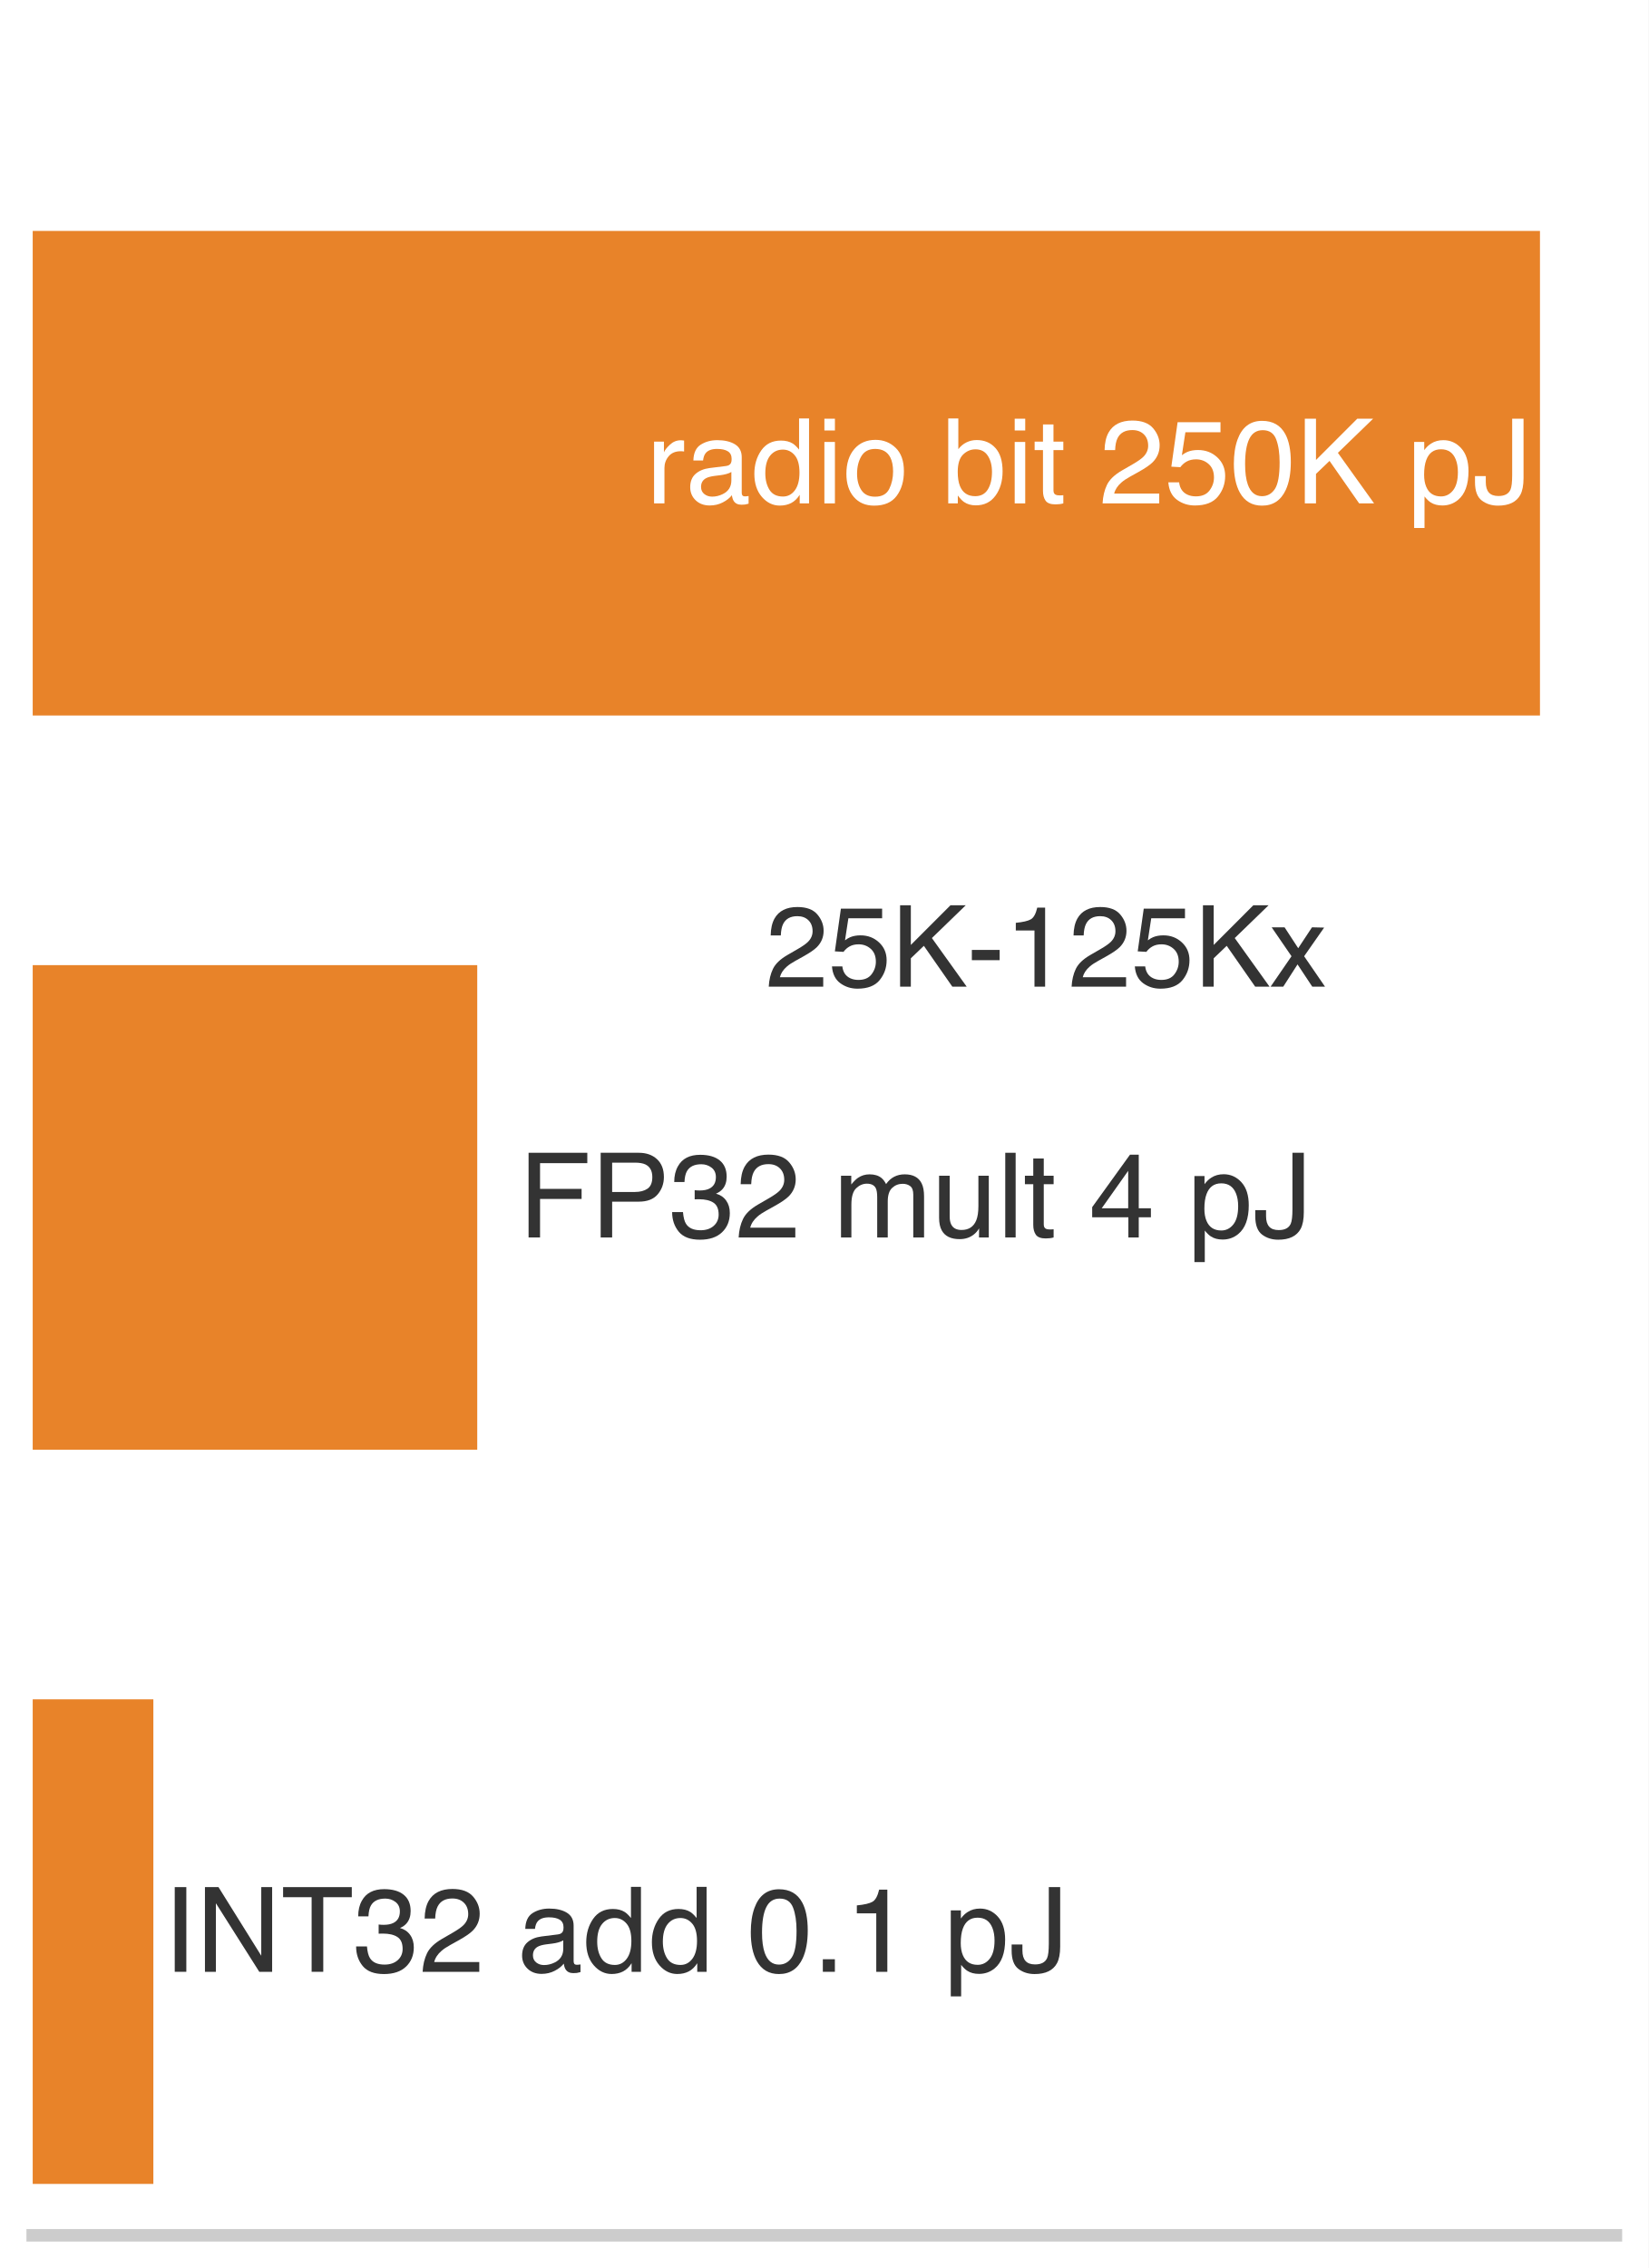
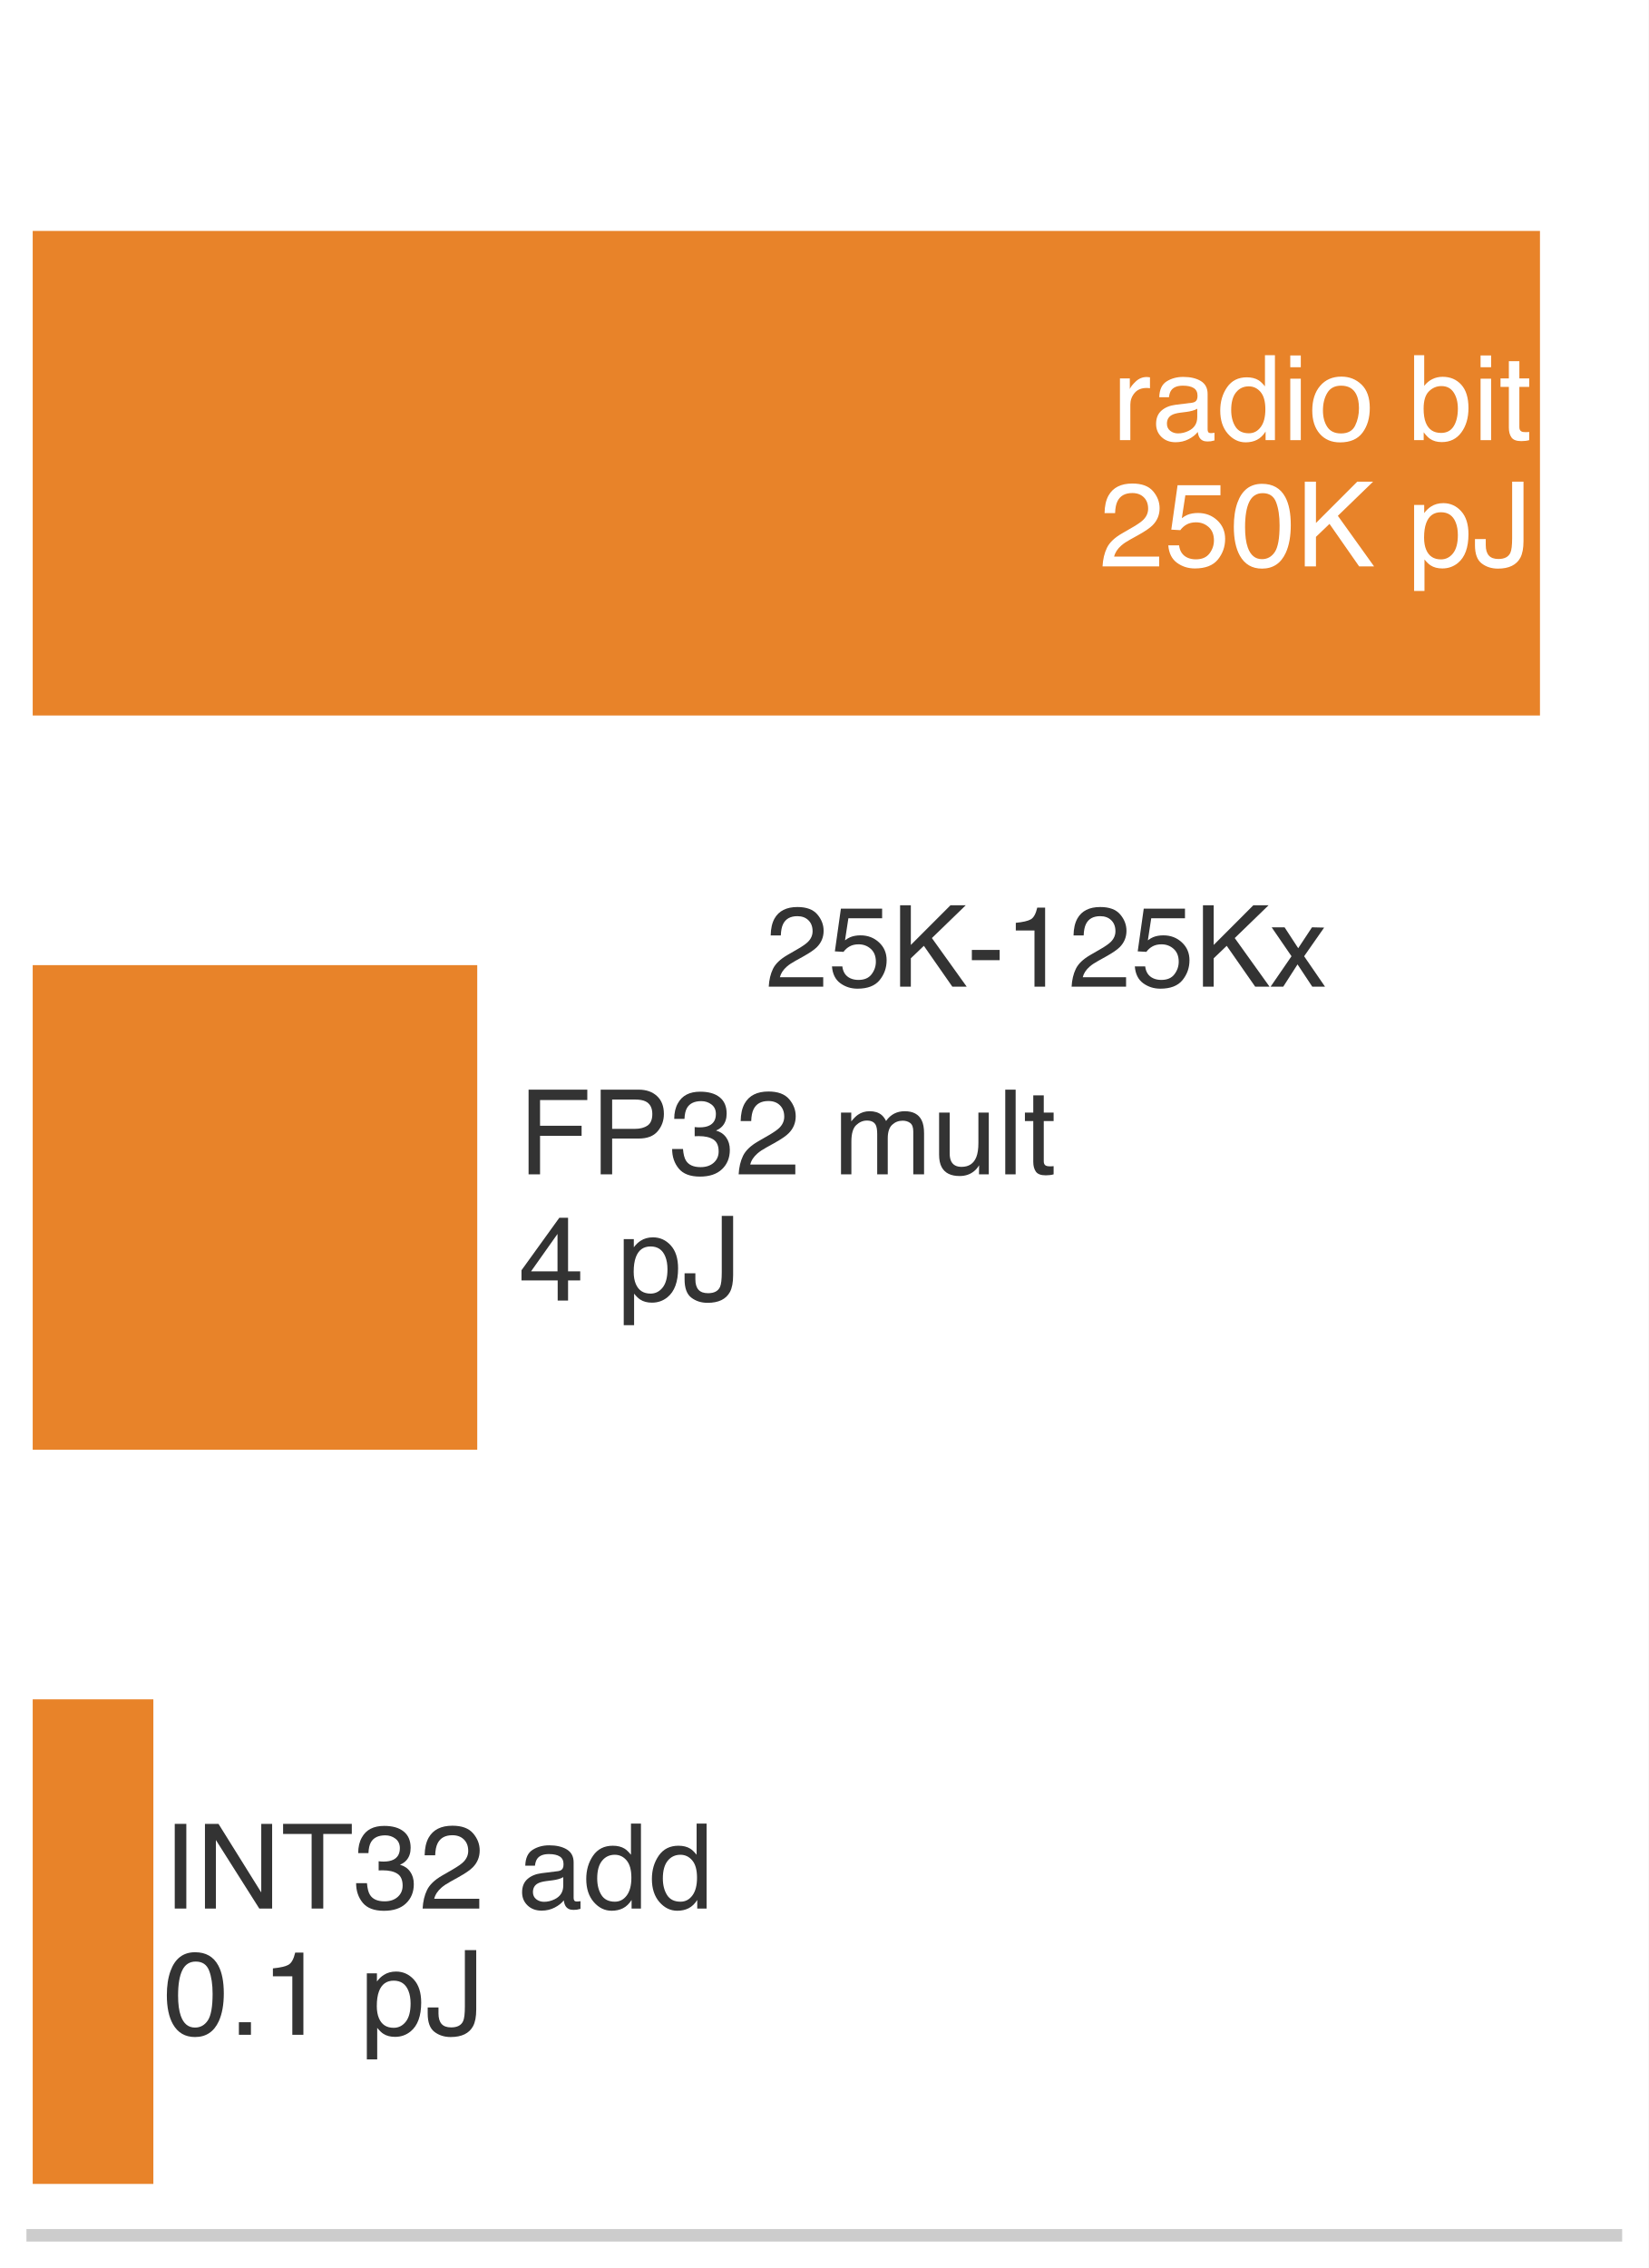
<svg xmlns="http://www.w3.org/2000/svg" xmlns:xlink="http://www.w3.org/1999/xlink" width="72.63pt" height="99.9pt" viewBox="0 0 72.63 99.9" version="1.1">
  <defs>
    <style type="text/css">*{stroke-linejoin: round; stroke-linecap: butt}</style>
  </defs>
  <g id="figure_1">
    <g id="patch_1">
      <path d="M 0 99.9 L 72.63 99.9 L 72.63 0 L 0 0 z " style="fill: #ffffff" />
    </g>
    <g id="axes_1">
      <g id="patch_2">
        <path d="M 1.44 98.46 L 71.19 98.46 L 71.19 1.44 L 1.44 1.44 z " style="fill: #ffffff" />
      </g>
      <g id="patch_3">
        <path d="M 1.44 31.516 L 67.844 31.516 L 67.844 10.172 L 1.44 10.172 z " clip-path="url(#p879ee31a35)" style="fill: #e67817; opacity: 0.92" />
      </g>
      <g id="patch_4">
        <path d="M 1.44 63.856 L 21.025 63.856 L 21.025 42.512 L 1.44 42.512 z " clip-path="url(#p879ee31a35)" style="fill: #e67817; opacity: 0.92" />
      </g>
      <g id="patch_5">
        <path d="M 1.44 96.196 L 6.756 96.196 L 6.756 74.852 L 1.44 74.852 z " clip-path="url(#p879ee31a35)" style="fill: #e67817; opacity: 0.92" />
      </g>
      <g id="matplotlib.axis_1" />
      <g id="matplotlib.axis_2" />
      <g id="patch_6">
        <path d="M 1.44 98.46 L 71.19 98.46 " style="fill: none; stroke: #cccccc; stroke-width: 0.55; stroke-linejoin: miter; stroke-linecap: square" />
      </g>
      <g id="text_1">
-         <g style="fill: #ffffff" transform="translate(28.46752 22.17325) scale(0.052 -0.052)">
+         <g style="fill: #ffffff" transform="translate(48.99208 19.38711) scale(0.052 -0.052)">
          <defs>
            <path id="Helvetica-72" d="M 428 3347 L 963 3347 L 963 2769 Q 1028 2938 1284 3180 Q 1541 3422 1875 3422 Q 1891 3422 1928 3419 Q 1966 3416 2056 3406 L 2056 2813 Q 2006 2822 1964 2825 Q 1922 2828 1872 2828 Q 1447 2828 1219 2554 Q 991 2281 991 1925 L 991 0 L 428 0 L 428 3347 z " transform="scale(0.015625)" />
            <path id="Helvetica-61" d="M 844 891 Q 844 647 1022 506 Q 1200 366 1444 366 Q 1741 366 2019 503 Q 2488 731 2488 1250 L 2488 1703 Q 2384 1638 2221 1594 Q 2059 1550 1903 1531 L 1563 1488 Q 1256 1447 1103 1359 Q 844 1213 844 891 z M 2206 2028 Q 2400 2053 2466 2191 Q 2503 2266 2503 2406 Q 2503 2694 2298 2823 Q 2094 2953 1713 2953 Q 1272 2953 1088 2716 Q 984 2584 953 2325 L 428 2325 Q 444 2944 830 3186 Q 1216 3428 1725 3428 Q 2316 3428 2684 3203 Q 3050 2978 3050 2503 L 3050 575 Q 3050 488 3086 434 Q 3122 381 3238 381 Q 3275 381 3322 386 Q 3369 391 3422 400 L 3422 -16 Q 3291 -53 3222 -62 Q 3153 -72 3034 -72 Q 2744 -72 2613 134 Q 2544 244 2516 444 Q 2344 219 2022 53 Q 1700 -113 1313 -113 Q 847 -113 551 170 Q 256 453 256 878 Q 256 1344 547 1600 Q 838 1856 1309 1916 L 2206 2028 z M 1741 3428 L 1741 3428 z " transform="scale(0.015625)" />
            <path id="Helvetica-64" d="M 769 1634 Q 769 1097 997 734 Q 1225 372 1728 372 Q 2119 372 2370 708 Q 2622 1044 2622 1672 Q 2622 2306 2362 2611 Q 2103 2916 1722 2916 Q 1297 2916 1033 2591 Q 769 2266 769 1634 z M 1616 3406 Q 2000 3406 2259 3244 Q 2409 3150 2600 2916 L 2600 4606 L 3141 4606 L 3141 0 L 2634 0 L 2634 466 Q 2438 156 2169 18 Q 1900 -119 1553 -119 Q 994 -119 584 351 Q 175 822 175 1603 Q 175 2334 548 2870 Q 922 3406 1616 3406 z " transform="scale(0.015625)" />
            <path id="Helvetica-69" d="M 413 3331 L 984 3331 L 984 0 L 413 0 L 413 3331 z M 413 4591 L 984 4591 L 984 3953 L 413 3953 L 413 4591 z " transform="scale(0.015625)" />
            <path id="Helvetica-6f" d="M 1741 363 Q 2300 363 2508 786 Q 2716 1209 2716 1728 Q 2716 2197 2566 2491 Q 2328 2953 1747 2953 Q 1231 2953 997 2559 Q 763 2166 763 1609 Q 763 1075 997 719 Q 1231 363 1741 363 z M 1763 3444 Q 2409 3444 2856 3012 Q 3303 2581 3303 1744 Q 3303 934 2909 406 Q 2516 -122 1688 -122 Q 997 -122 590 345 Q 184 813 184 1600 Q 184 2444 612 2944 Q 1041 3444 1763 3444 z M 1744 3428 L 1744 3428 z " transform="scale(0.015625)" />
            <path id="Helvetica-20" transform="scale(0.015625)" />
            <path id="Helvetica-62" d="M 369 4606 L 916 4606 L 916 2941 Q 1100 3181 1356 3307 Q 1613 3434 1913 3434 Q 2538 3434 2927 3004 Q 3316 2575 3316 1738 Q 3316 944 2931 419 Q 2547 -106 1866 -106 Q 1484 -106 1222 78 Q 1066 188 888 428 L 888 0 L 369 0 L 369 4606 z M 1831 391 Q 2288 391 2514 753 Q 2741 1116 2741 1709 Q 2741 2238 2514 2584 Q 2288 2931 1847 2931 Q 1463 2931 1173 2647 Q 884 2363 884 1709 Q 884 1238 1003 944 Q 1225 391 1831 391 z " transform="scale(0.015625)" />
            <path id="Helvetica-74" d="M 525 4281 L 1094 4281 L 1094 3347 L 1628 3347 L 1628 2888 L 1094 2888 L 1094 703 Q 1094 528 1213 469 Q 1278 434 1431 434 Q 1472 434 1519 436 Q 1566 438 1628 444 L 1628 0 Q 1531 -28 1426 -40 Q 1322 -53 1200 -53 Q 806 -53 665 148 Q 525 350 525 672 L 525 2888 L 72 2888 L 72 3347 L 525 3347 L 525 4281 z " transform="scale(0.015625)" />
-             <path id="Helvetica-32" d="M 200 0 Q 231 578 439 1006 Q 647 1434 1250 1784 L 1850 2131 Q 2253 2366 2416 2531 Q 2672 2791 2672 3125 Q 2672 3516 2437 3745 Q 2203 3975 1813 3975 Q 1234 3975 1013 3538 Q 894 3303 881 2888 L 309 2888 Q 319 3472 525 3841 Q 891 4491 1816 4491 Q 2584 4491 2939 4075 Q 3294 3659 3294 3150 Q 3294 2613 2916 2231 Q 2697 2009 2131 1694 L 1703 1456 Q 1397 1288 1222 1134 Q 909 863 828 531 L 3272 531 L 3272 0 L 200 0 z " transform="scale(0.015625)" />
-             <path id="Helvetica-35" d="M 791 1141 Q 847 659 1238 475 Q 1438 381 1700 381 Q 2200 381 2440 700 Q 2681 1019 2681 1406 Q 2681 1875 2395 2131 Q 2109 2388 1709 2388 Q 1419 2388 1211 2275 Q 1003 2163 856 1963 L 369 1991 L 709 4400 L 3034 4400 L 3034 3856 L 1131 3856 L 941 2613 Q 1097 2731 1238 2791 Q 1488 2894 1816 2894 Q 2431 2894 2859 2497 Q 3288 2100 3288 1491 Q 3288 856 2895 371 Q 2503 -113 1644 -113 Q 1097 -113 676 195 Q 256 503 206 1141 L 791 1141 z " transform="scale(0.015625)" />
-             <path id="Helvetica-30" d="M 1731 4475 Q 2600 4475 2988 3759 Q 3288 3206 3288 2244 Q 3288 1331 3016 734 Q 2622 -122 1728 -122 Q 922 -122 528 578 Q 200 1163 200 2147 Q 200 2909 397 3456 Q 766 4475 1731 4475 z M 1725 391 Q 2163 391 2422 778 Q 2681 1166 2681 2222 Q 2681 2984 2493 3476 Q 2306 3969 1766 3969 Q 1269 3969 1039 3501 Q 809 3034 809 2125 Q 809 1441 956 1025 Q 1181 391 1725 391 z " transform="scale(0.015625)" />
-             <path id="Helvetica-4b" d="M 488 4591 L 1094 4591 L 1094 2353 L 3331 4591 L 4191 4591 L 2281 2741 L 4244 0 L 3434 0 L 1828 2303 L 1094 1600 L 1094 0 L 488 0 L 488 4591 z " transform="scale(0.015625)" />
-             <path id="Helvetica-70" d="M 1825 378 Q 2219 378 2480 708 Q 2741 1038 2741 1694 Q 2741 2094 2625 2381 Q 2406 2934 1825 2934 Q 1241 2934 1025 2350 Q 909 2038 909 1556 Q 909 1169 1025 897 Q 1244 378 1825 378 z M 369 3331 L 916 3331 L 916 2888 Q 1084 3116 1284 3241 Q 1569 3428 1953 3428 Q 2522 3428 2919 2992 Q 3316 2556 3316 1747 Q 3316 653 2744 184 Q 2381 -113 1900 -113 Q 1522 -113 1266 53 Q 1116 147 931 375 L 931 -1334 L 369 -1334 L 369 3331 z " transform="scale(0.015625)" />
-             <path id="Helvetica-4a" d="M 2741 1369 Q 2741 788 2569 466 Q 2250 -122 1356 -122 Q 841 -122 475 158 Q 109 438 109 1153 L 109 1481 L 694 1481 L 694 1153 Q 694 778 861 589 Q 1028 400 1381 400 Q 1878 400 2031 741 Q 2125 950 2125 1531 L 2125 4591 L 2741 4591 L 2741 1369 z " transform="scale(0.015625)" />
          </defs>
          <use xlink:href="#Helvetica-72" />
          <use xlink:href="#Helvetica-61" transform="translate(33.30078 0)" />
          <use xlink:href="#Helvetica-64" transform="translate(88.91602 0)" />
          <use xlink:href="#Helvetica-69" transform="translate(144.5312 0)" />
          <use xlink:href="#Helvetica-6f" transform="translate(166.748 0)" />
          <use xlink:href="#Helvetica-20" transform="translate(222.3633 0)" />
          <use xlink:href="#Helvetica-62" transform="translate(250.1465 0)" />
          <use xlink:href="#Helvetica-69" transform="translate(305.7617 0)" />
          <use xlink:href="#Helvetica-74" transform="translate(327.9785 0)" />
-           <use xlink:href="#Helvetica-20" transform="translate(355.7617 0)" />
-           <use xlink:href="#Helvetica-32" transform="translate(383.5449 0)" />
-           <use xlink:href="#Helvetica-35" transform="translate(439.1602 0)" />
-           <use xlink:href="#Helvetica-30" transform="translate(494.7754 0)" />
-           <use xlink:href="#Helvetica-4b" transform="translate(550.3906 0)" />
-           <use xlink:href="#Helvetica-20" transform="translate(617.0898 0)" />
-           <use xlink:href="#Helvetica-70" transform="translate(644.873 0)" />
-           <use xlink:href="#Helvetica-4a" transform="translate(700.4883 0)" />
+         </g>
+         <g style="fill: #ffffff" transform="translate(48.41033 24.94721) scale(0.052 -0.052)">
+           <defs>
+             <path id="Helvetica-32" d="M 200 0 Q 231 578 439 1006 Q 647 1434 1250 1784 L 1850 2131 Q 2253 2366 2416 2531 Q 2672 2791 2672 3125 Q 2672 3516 2437 3745 Q 2203 3975 1813 3975 Q 1234 3975 1013 3538 Q 894 3303 881 2888 L 309 2888 Q 319 3472 525 3841 Q 891 4491 1816 4491 Q 2584 4491 2939 4075 Q 3294 3659 3294 3150 Q 3294 2613 2916 2231 Q 2697 2009 2131 1694 L 1703 1456 Q 1397 1288 1222 1134 Q 909 863 828 531 L 3272 531 L 3272 0 L 200 0 z " transform="scale(0.015625)" />
+             <path id="Helvetica-35" d="M 791 1141 Q 847 659 1238 475 Q 1438 381 1700 381 Q 2200 381 2440 700 Q 2681 1019 2681 1406 Q 2681 1875 2395 2131 Q 2109 2388 1709 2388 Q 1419 2388 1211 2275 Q 1003 2163 856 1963 L 369 1991 L 709 4400 L 3034 4400 L 3034 3856 L 1131 3856 L 941 2613 Q 1097 2731 1238 2791 Q 1488 2894 1816 2894 Q 2431 2894 2859 2497 Q 3288 2100 3288 1491 Q 3288 856 2895 371 Q 2503 -113 1644 -113 Q 1097 -113 676 195 Q 256 503 206 1141 L 791 1141 z " transform="scale(0.015625)" />
+             <path id="Helvetica-30" d="M 1731 4475 Q 2600 4475 2988 3759 Q 3288 3206 3288 2244 Q 3288 1331 3016 734 Q 2622 -122 1728 -122 Q 922 -122 528 578 Q 200 1163 200 2147 Q 200 2909 397 3456 Q 766 4475 1731 4475 z M 1725 391 Q 2163 391 2422 778 Q 2681 1166 2681 2222 Q 2681 2984 2493 3476 Q 2306 3969 1766 3969 Q 1269 3969 1039 3501 Q 809 3034 809 2125 Q 809 1441 956 1025 Q 1181 391 1725 391 z " transform="scale(0.015625)" />
+             <path id="Helvetica-4b" d="M 488 4591 L 1094 4591 L 1094 2353 L 3331 4591 L 4191 4591 L 2281 2741 L 4244 0 L 3434 0 L 1828 2303 L 1094 1600 L 1094 0 L 488 0 L 488 4591 z " transform="scale(0.015625)" />
+             <path id="Helvetica-70" d="M 1825 378 Q 2219 378 2480 708 Q 2741 1038 2741 1694 Q 2741 2094 2625 2381 Q 2406 2934 1825 2934 Q 1241 2934 1025 2350 Q 909 2038 909 1556 Q 909 1169 1025 897 Q 1244 378 1825 378 z M 369 3331 L 916 3331 L 916 2888 Q 1084 3116 1284 3241 Q 1569 3428 1953 3428 Q 2522 3428 2919 2992 Q 3316 2556 3316 1747 Q 3316 653 2744 184 Q 2381 -113 1900 -113 Q 1522 -113 1266 53 Q 1116 147 931 375 L 931 -1334 L 369 -1334 L 369 3331 z " transform="scale(0.015625)" />
+             <path id="Helvetica-4a" d="M 2741 1369 Q 2741 788 2569 466 Q 2250 -122 1356 -122 Q 841 -122 475 158 Q 109 438 109 1153 L 109 1481 L 694 1481 L 694 1153 Q 694 778 861 589 Q 1028 400 1381 400 Q 1878 400 2031 741 Q 2125 950 2125 1531 L 2125 4591 L 2741 4591 L 2741 1369 z " transform="scale(0.015625)" />
+           </defs>
+           <use xlink:href="#Helvetica-32" />
+           <use xlink:href="#Helvetica-35" transform="translate(55.61523 0)" />
+           <use xlink:href="#Helvetica-30" transform="translate(111.2305 0)" />
+           <use xlink:href="#Helvetica-4b" transform="translate(166.8457 0)" />
+           <use xlink:href="#Helvetica-20" transform="translate(233.5449 0)" />
+           <use xlink:href="#Helvetica-70" transform="translate(261.3281 0)" />
+           <use xlink:href="#Helvetica-4a" transform="translate(316.9434 0)" />
        </g>
      </g>
      <g id="text_2">
-         <g style="fill: #333333" transform="translate(22.84224 54.50716) scale(0.052 -0.052)">
+         <g style="fill: #333333" transform="translate(22.84224 51.72711) scale(0.052 -0.052)">
          <defs>
            <path id="Helvetica-46" d="M 547 4591 L 3731 4591 L 3731 4028 L 1169 4028 L 1169 2634 L 3422 2634 L 3422 2088 L 1169 2088 L 1169 0 L 547 0 L 547 4591 z " transform="scale(0.015625)" />
            <path id="Helvetica-50" d="M 547 4591 L 2613 4591 Q 3225 4591 3600 4245 Q 3975 3900 3975 3275 Q 3975 2738 3640 2339 Q 3306 1941 2613 1941 L 1169 1941 L 1169 0 L 547 0 L 547 4591 z M 3347 3272 Q 3347 3778 2972 3959 Q 2766 4056 2406 4056 L 1169 4056 L 1169 2466 L 2406 2466 Q 2825 2466 3086 2644 Q 3347 2822 3347 3272 z " transform="scale(0.015625)" />
            <path id="Helvetica-33" d="M 1663 -122 Q 869 -122 511 314 Q 153 750 153 1375 L 741 1375 Q 778 941 903 744 Q 1122 391 1694 391 Q 2138 391 2406 628 Q 2675 866 2675 1241 Q 2675 1703 2392 1887 Q 2109 2072 1606 2072 Q 1550 2072 1492 2070 Q 1434 2069 1375 2066 L 1375 2563 Q 1463 2553 1522 2550 Q 1581 2547 1650 2547 Q 1966 2547 2169 2647 Q 2525 2822 2525 3272 Q 2525 3606 2287 3787 Q 2050 3969 1734 3969 Q 1172 3969 956 3594 Q 838 3388 822 3006 L 266 3006 Q 266 3506 466 3856 Q 809 4481 1675 4481 Q 2359 4481 2734 4176 Q 3109 3872 3109 3294 Q 3109 2881 2888 2625 Q 2750 2466 2531 2375 Q 2884 2278 3082 2001 Q 3281 1725 3281 1325 Q 3281 684 2859 281 Q 2438 -122 1663 -122 z " transform="scale(0.015625)" />
            <path id="Helvetica-6d" d="M 413 3347 L 969 3347 L 969 2872 Q 1169 3119 1331 3231 Q 1609 3422 1963 3422 Q 2363 3422 2606 3225 Q 2744 3113 2856 2894 Q 3044 3163 3297 3292 Q 3550 3422 3866 3422 Q 4541 3422 4784 2934 Q 4916 2672 4916 2228 L 4916 0 L 4331 0 L 4331 2325 Q 4331 2659 4164 2784 Q 3997 2909 3756 2909 Q 3425 2909 3186 2687 Q 2947 2466 2947 1947 L 2947 0 L 2375 0 L 2375 2184 Q 2375 2525 2294 2681 Q 2166 2916 1816 2916 Q 1497 2916 1236 2669 Q 975 2422 975 1775 L 975 0 L 413 0 L 413 3347 z " transform="scale(0.015625)" />
            <path id="Helvetica-75" d="M 975 3347 L 975 1125 Q 975 869 1056 706 Q 1206 406 1616 406 Q 2203 406 2416 931 Q 2531 1213 2531 1703 L 2531 3347 L 3094 3347 L 3094 0 L 2563 0 L 2569 494 Q 2459 303 2297 172 Q 1975 -91 1516 -91 Q 800 -91 541 388 Q 400 644 400 1072 L 400 3347 L 975 3347 z M 1747 3428 L 1747 3428 z " transform="scale(0.015625)" />
            <path id="Helvetica-6c" d="M 428 4591 L 991 4591 L 991 0 L 428 0 L 428 4591 z " transform="scale(0.015625)" />
-             <path id="Helvetica-34" d="M 2116 1584 L 2116 3613 L 681 1584 L 2116 1584 z M 2125 0 L 2125 1094 L 163 1094 L 163 1644 L 2213 4488 L 2688 4488 L 2688 1584 L 3347 1584 L 3347 1094 L 2688 1094 L 2688 0 L 2125 0 z " transform="scale(0.015625)" />
          </defs>
          <use xlink:href="#Helvetica-46" />
          <use xlink:href="#Helvetica-50" transform="translate(61.08398 0)" />
          <use xlink:href="#Helvetica-33" transform="translate(127.7832 0)" />
          <use xlink:href="#Helvetica-32" transform="translate(183.3984 0)" />
          <use xlink:href="#Helvetica-20" transform="translate(239.0137 0)" />
          <use xlink:href="#Helvetica-6d" transform="translate(266.7969 0)" />
          <use xlink:href="#Helvetica-75" transform="translate(350.0977 0)" />
          <use xlink:href="#Helvetica-6c" transform="translate(405.7129 0)" />
          <use xlink:href="#Helvetica-74" transform="translate(427.9297 0)" />
-           <use xlink:href="#Helvetica-20" transform="translate(455.7129 0)" />
-           <use xlink:href="#Helvetica-34" transform="translate(483.4961 0)" />
-           <use xlink:href="#Helvetica-20" transform="translate(539.1113 0)" />
-           <use xlink:href="#Helvetica-70" transform="translate(566.8945 0)" />
-           <use xlink:href="#Helvetica-4a" transform="translate(622.5098 0)" />
+         </g>
+         <g style="fill: #333333" transform="translate(22.84224 57.28721) scale(0.052 -0.052)">
+           <defs>
+             <path id="Helvetica-34" d="M 2116 1584 L 2116 3613 L 681 1584 L 2116 1584 z M 2125 0 L 2125 1094 L 163 1094 L 163 1644 L 2213 4488 L 2688 4488 L 2688 1584 L 3347 1584 L 3347 1094 L 2688 1094 L 2688 0 L 2125 0 z " transform="scale(0.015625)" />
+           </defs>
+           <use xlink:href="#Helvetica-34" />
+           <use xlink:href="#Helvetica-20" transform="translate(55.61523 0)" />
+           <use xlink:href="#Helvetica-70" transform="translate(83.39844 0)" />
+           <use xlink:href="#Helvetica-4a" transform="translate(139.0137 0)" />
        </g>
      </g>
      <g id="text_3">
-         <g style="fill: #333333" transform="translate(7.188138 86.85325) scale(0.052 -0.052)">
+         <g style="fill: #333333" transform="translate(7.188138 84.06711) scale(0.052 -0.052)">
          <defs>
            <path id="Helvetica-49" d="M 628 4591 L 1256 4591 L 1256 0 L 628 0 L 628 4591 z " transform="scale(0.015625)" />
            <path id="Helvetica-4e" d="M 488 4591 L 1222 4591 L 3541 872 L 3541 4591 L 4131 4591 L 4131 0 L 3434 0 L 1081 3716 L 1081 0 L 488 0 L 488 4591 z M 2269 4591 L 2269 4591 z " transform="scale(0.015625)" />
            <path id="Helvetica-54" d="M 3828 4591 L 3828 4044 L 2281 4044 L 2281 0 L 1650 0 L 1650 4044 L 103 4044 L 103 4591 L 3828 4591 z " transform="scale(0.015625)" />
-             <path id="Helvetica-2e" d="M 547 681 L 1200 681 L 1200 0 L 547 0 L 547 681 z " transform="scale(0.015625)" />
-             <path id="Helvetica-31" d="M 613 3169 L 613 3600 Q 1222 3659 1462 3798 Q 1703 3938 1822 4456 L 2266 4456 L 2266 0 L 1666 0 L 1666 3169 L 613 3169 z " transform="scale(0.015625)" />
          </defs>
          <use xlink:href="#Helvetica-49" />
          <use xlink:href="#Helvetica-4e" transform="translate(27.7832 0)" />
          <use xlink:href="#Helvetica-54" transform="translate(100 0)" />
          <use xlink:href="#Helvetica-33" transform="translate(161.084 0)" />
          <use xlink:href="#Helvetica-32" transform="translate(216.6992 0)" />
          <use xlink:href="#Helvetica-20" transform="translate(272.3145 0)" />
          <use xlink:href="#Helvetica-61" transform="translate(300.0977 0)" />
          <use xlink:href="#Helvetica-64" transform="translate(355.7129 0)" />
          <use xlink:href="#Helvetica-64" transform="translate(411.3281 0)" />
-           <use xlink:href="#Helvetica-20" transform="translate(466.9434 0)" />
-           <use xlink:href="#Helvetica-30" transform="translate(494.7266 0)" />
-           <use xlink:href="#Helvetica-2e" transform="translate(550.3418 0)" />
-           <use xlink:href="#Helvetica-31" transform="translate(578.125 0)" />
-           <use xlink:href="#Helvetica-20" transform="translate(633.7402 0)" />
-           <use xlink:href="#Helvetica-70" transform="translate(661.5234 0)" />
-           <use xlink:href="#Helvetica-4a" transform="translate(717.1387 0)" />
+         </g>
+         <g style="fill: #333333" transform="translate(7.188138 89.62721) scale(0.052 -0.052)">
+           <defs>
+             <path id="Helvetica-2e" d="M 547 681 L 1200 681 L 1200 0 L 547 0 L 547 681 z " transform="scale(0.015625)" />
+             <path id="Helvetica-31" d="M 613 3169 L 613 3600 Q 1222 3659 1462 3798 Q 1703 3938 1822 4456 L 2266 4456 L 2266 0 L 1666 0 L 1666 3169 L 613 3169 z " transform="scale(0.015625)" />
+           </defs>
+           <use xlink:href="#Helvetica-30" />
+           <use xlink:href="#Helvetica-2e" transform="translate(55.61523 0)" />
+           <use xlink:href="#Helvetica-31" transform="translate(83.39844 0)" />
+           <use xlink:href="#Helvetica-20" transform="translate(139.0137 0)" />
+           <use xlink:href="#Helvetica-70" transform="translate(166.7969 0)" />
+           <use xlink:href="#Helvetica-4a" transform="translate(222.4121 0)" />
        </g>
      </g>
      <g id="text_4">
        <g style="fill: #333333" transform="translate(33.71125 43.46067) scale(0.05 -0.05)">
          <defs>
            <path id="Helvetica-2d" d="M 266 2072 L 1834 2072 L 1834 1494 L 266 1494 L 266 2072 z " transform="scale(0.015625)" />
            <path id="Helvetica-78" d="M 94 3347 L 822 3347 L 1591 2169 L 2369 3347 L 3053 3331 L 1925 1716 L 3103 0 L 2384 0 L 1553 1256 L 747 0 L 34 0 L 1213 1716 L 94 3347 z " transform="scale(0.015625)" />
          </defs>
          <use xlink:href="#Helvetica-32" />
          <use xlink:href="#Helvetica-35" transform="translate(55.61523 0)" />
          <use xlink:href="#Helvetica-4b" transform="translate(111.2305 0)" />
          <use xlink:href="#Helvetica-2d" transform="translate(177.9297 0)" />
          <use xlink:href="#Helvetica-31" transform="translate(211.2305 0)" />
          <use xlink:href="#Helvetica-32" transform="translate(266.8457 0)" />
          <use xlink:href="#Helvetica-35" transform="translate(322.4609 0)" />
          <use xlink:href="#Helvetica-4b" transform="translate(378.0762 0)" />
          <use xlink:href="#Helvetica-78" transform="translate(444.7754 0)" />
        </g>
      </g>
    </g>
  </g>
  <defs>
    <clipPath id="p879ee31a35">
      <rect x="1.44" y="1.44" width="69.75" height="97.02" />
    </clipPath>
  </defs>
</svg>
